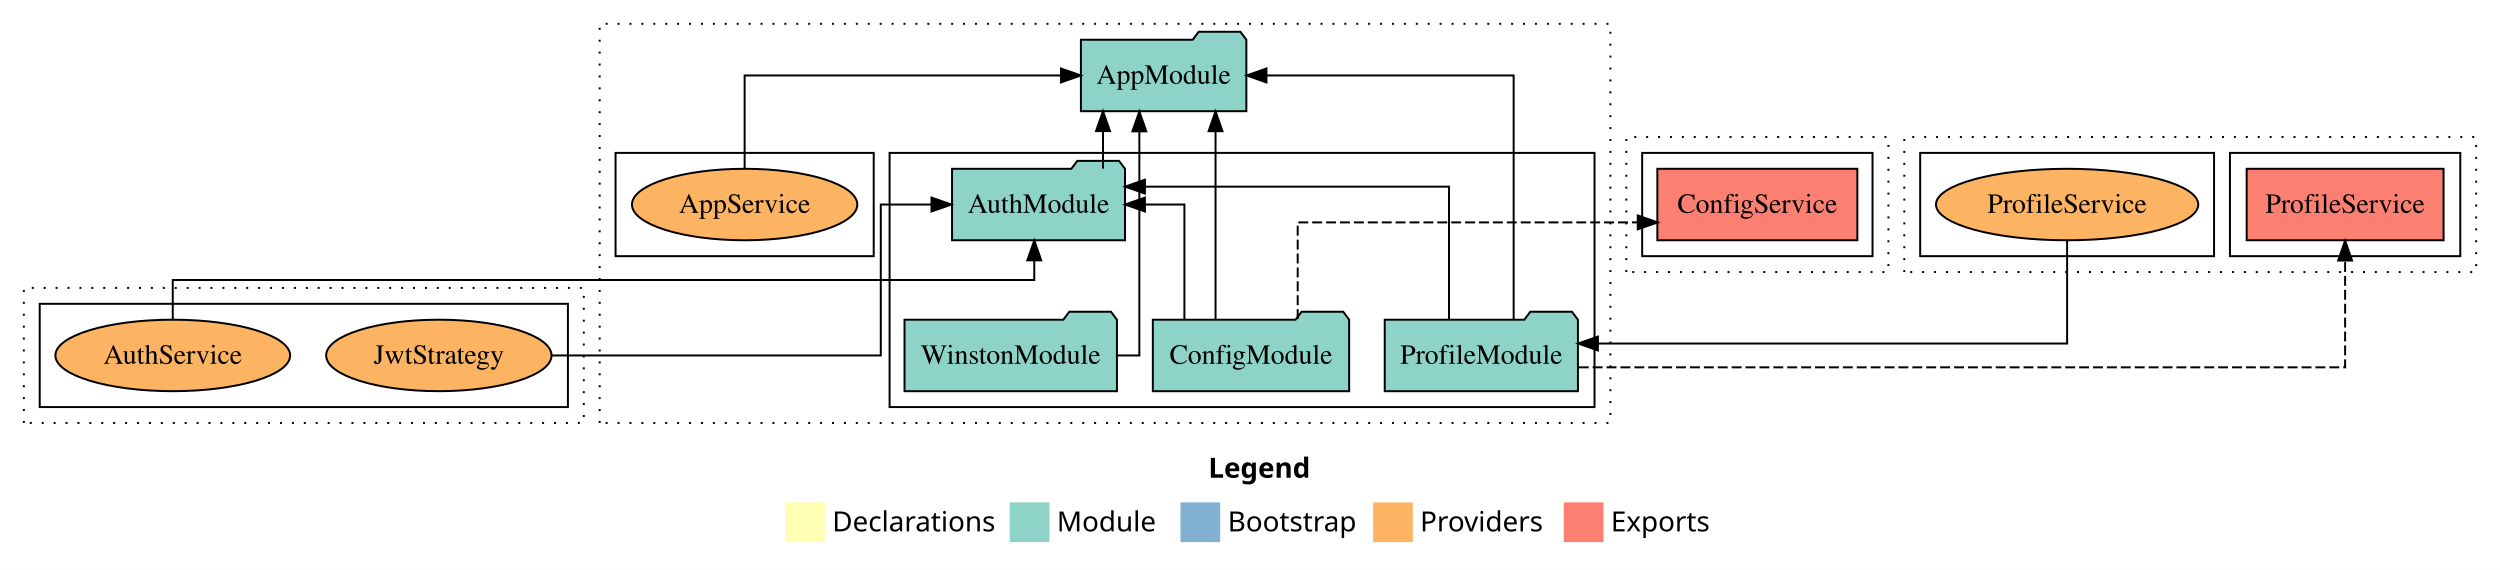
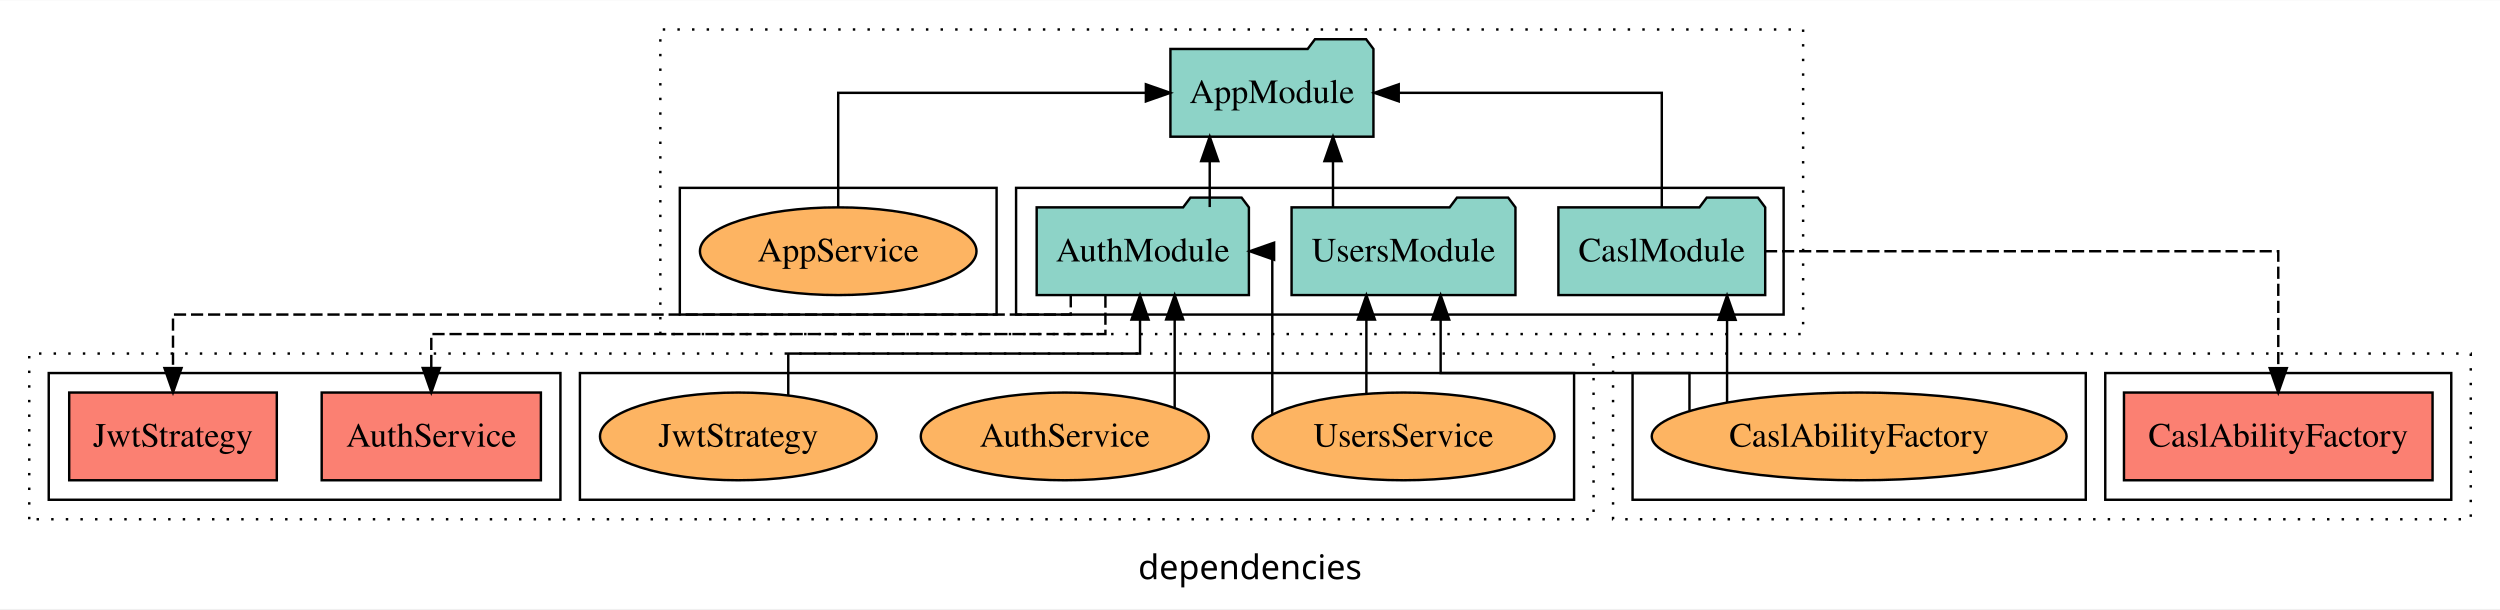
- <svg xmlns="http://www.w3.org/2000/svg" width="1259pt" height="287pt" viewBox="0.00 0.00 1259.00 287.00">
-   <g id="graph0" class="graph" transform="scale(1 1) rotate(0) translate(4 283)">
-     <polygon fill="#ffffff" stroke="transparent" points="-4,4 -4,-283 1255,-283 1255,4 -4,4" />
-     <text text-anchor="start" x="604.509" y="-42.4" font-family="sans-serif" font-weight="bold" font-size="14.00" fill="#000000">Legend</text>
-     <polygon fill="#ffffb3" stroke="transparent" points="391.5,-10 391.5,-30 411.5,-30 411.5,-10 391.5,-10" />
-     <text text-anchor="start" x="415.129" y="-15.4" font-family="sans-serif" font-size="14.00" fill="#000000">  Declarations</text>
-     <polygon fill="#8dd3c7" stroke="transparent" points="504.5,-10 504.5,-30 524.5,-30 524.5,-10 504.5,-10" />
-     <text text-anchor="start" x="528.225" y="-15.4" font-family="sans-serif" font-size="14.00" fill="#000000">  Module</text>
-     <polygon fill="#80b1d3" stroke="transparent" points="590.5,-10 590.5,-30 610.5,-30 610.5,-10 590.5,-10" />
-     <text text-anchor="start" x="614.281" y="-15.4" font-family="sans-serif" font-size="14.00" fill="#000000">  Bootstrap</text>
-     <polygon fill="#fdb462" stroke="transparent" points="687.5,-10 687.5,-30 707.5,-30 707.5,-10 687.5,-10" />
-     <text text-anchor="start" x="711.173" y="-15.4" font-family="sans-serif" font-size="14.00" fill="#000000">  Providers</text>
-     <polygon fill="#fb8072" stroke="transparent" points="783.5,-10 783.5,-30 803.5,-30 803.5,-10 783.5,-10" />
-     <text text-anchor="start" x="807.226" y="-15.4" font-family="sans-serif" font-size="14.00" fill="#000000">  Exports</text>
+ <svg xmlns="http://www.w3.org/2000/svg" width="1026pt" height="250pt" viewBox="0.00 0.00 1026.00 249.80">
+   <g id="graph0" class="graph" transform="scale(1 1) rotate(0) translate(4 245.8)">
+     <polygon fill="white" stroke="transparent" points="-4,4 -4,-245.8 1022,-245.8 1022,4 -4,4" />
+     <text text-anchor="middle" x="509" y="-8.2" font-family="sans-serif" font-size="14.00">dependencies</text>
    <g id="clust1" class="cluster">
-       <polygon fill="none" stroke="#000000" stroke-dasharray="1,5" points="298,-70 298,-271 807,-271 807,-70 298,-70" />
+       <polygon fill="none" stroke="black" stroke-dasharray="1,5" points="267,-108.8 267,-233.8 736,-233.8 736,-108.8 267,-108.8" />
    </g>
    <g id="clust3" class="cluster">
-       <polygon fill="none" stroke="#000000" points="444,-78 444,-206 799,-206 799,-78 444,-78" />
+       <polygon fill="none" stroke="black" points="413,-116.8 413,-168.8 728,-168.8 728,-116.8 413,-116.8" />
    </g>
    <g id="clust6" class="cluster">
-       <polygon fill="none" stroke="#000000" points="306,-154 306,-206 436,-206 436,-154 306,-154" />
+       <polygon fill="none" stroke="black" points="275,-116.8 275,-168.8 405,-168.8 405,-116.8 275,-116.8" />
    </g>
    <g id="clust7" class="cluster">
-       <polygon fill="none" stroke="#000000" stroke-dasharray="1,5" points="8,-70 8,-138 290,-138 290,-70 8,-70" />
+       <polygon fill="none" stroke="black" stroke-dasharray="1,5" points="8,-32.8 8,-100.8 650,-100.8 650,-32.8 8,-32.8" />
+     </g>
+     <g id="clust10" class="cluster">
+       <polygon fill="none" stroke="black" points="16,-40.8 16,-92.8 226,-92.8 226,-40.8 16,-40.8" />
    </g>
    <g id="clust12" class="cluster">
-       <polygon fill="none" stroke="#000000" points="16,-78 16,-130 282,-130 282,-78 16,-78" />
+       <polygon fill="none" stroke="black" points="234,-40.8 234,-92.8 642,-92.8 642,-40.8 234,-40.8" />
    </g>
    <g id="clust13" class="cluster">
-       <polygon fill="none" stroke="#000000" stroke-dasharray="1,5" points="815,-146 815,-214 947,-214 947,-146 815,-146" />
+       <polygon fill="none" stroke="black" stroke-dasharray="1,5" points="658,-32.8 658,-100.8 1010,-100.8 1010,-32.8 658,-32.8" />
    </g>
    <g id="clust16" class="cluster">
-       <polygon fill="none" stroke="#000000" points="823,-154 823,-206 939,-206 939,-154 823,-154" />
+       <polygon fill="none" stroke="black" points="860,-40.8 860,-92.8 1002,-92.8 1002,-40.8 860,-40.8" />
    </g>
-     <g id="clust19" class="cluster">
-       <polygon fill="none" stroke="#000000" stroke-dasharray="1,5" points="955,-146 955,-214 1243,-214 1243,-146 955,-146" />
-     </g>
-     <g id="clust22" class="cluster">
-       <polygon fill="none" stroke="#000000" points="1119,-154 1119,-206 1235,-206 1235,-154 1119,-154" />
-     </g>
-     <g id="clust24" class="cluster">
-       <polygon fill="none" stroke="#000000" points="963,-154 963,-206 1111,-206 1111,-154 963,-154" />
+     <g id="clust18" class="cluster">
+       <polygon fill="none" stroke="black" points="666,-40.8 666,-92.8 852,-92.8 852,-40.8 666,-40.8" />
    </g>
    <g id="node1" class="node">
-       <polygon fill="#8dd3c7" stroke="#000000" points="562.548,-198 559.548,-202 538.548,-202 535.548,-198 475.452,-198 475.452,-162 562.548,-162 562.548,-198" />
-       <text text-anchor="middle" x="519" y="-175.8" font-family="Times,serif" font-size="14.00" fill="#000000">AuthModule</text>
+       <polygon fill="#8dd3c7" stroke="black" points="508.55,-160.8 505.55,-164.8 484.55,-164.8 481.55,-160.8 421.45,-160.8 421.45,-124.8 508.55,-124.8 508.55,-160.8" />
+       <text text-anchor="middle" x="465" y="-138.6" font-family="Times,serif" font-size="14.00">AuthModule</text>
+     </g>
+     <g id="node4" class="node">
+       <polygon fill="#8dd3c7" stroke="black" points="559.66,-225.8 556.66,-229.8 535.66,-229.8 532.66,-225.8 476.34,-225.8 476.34,-189.8 559.66,-189.8 559.66,-225.8" />
+       <text text-anchor="middle" x="518" y="-203.6" font-family="Times,serif" font-size="14.00">AppModule</text>
+     </g>
+     <g id="edge1" class="edge">
+       <path fill="none" stroke="black" d="M492.47,-160.91C492.47,-160.91 492.47,-179.79 492.47,-179.79" />
+       <polygon fill="black" stroke="black" points="488.97,-179.79 492.47,-189.79 495.97,-179.79 488.97,-179.79" />
+     </g>
+     <g id="node6" class="node">
+       <polygon fill="#fb8072" stroke="black" points="217.98,-84.8 128.02,-84.8 128.02,-48.8 217.98,-48.8 217.98,-84.8" />
+       <text text-anchor="middle" x="173" y="-62.6" font-family="Times,serif" font-size="14.00">AuthService </text>
+     </g>
+     <g id="edge5" class="edge">
+       <path fill="none" stroke="black" stroke-dasharray="5,2" d="M449.66,-124.61C449.66,-116.52 449.66,-108.8 449.66,-108.8 449.66,-108.8 173,-108.8 173,-108.8 173,-108.8 173,-94.86 173,-94.86" />
+       <polygon fill="black" stroke="black" points="176.5,-94.86 173,-84.86 169.5,-94.86 176.5,-94.86" />
+     </g>
+     <g id="node7" class="node">
+       <polygon fill="#fb8072" stroke="black" points="109.6,-84.8 24.4,-84.8 24.4,-48.8 109.6,-48.8 109.6,-84.8" />
+       <text text-anchor="middle" x="67" y="-62.6" font-family="Times,serif" font-size="14.00">JwtStrategy </text>
+     </g>
+     <g id="edge6" class="edge">
+       <path fill="none" stroke="black" stroke-dasharray="5,2" d="M435.44,-124.74C435.44,-120.31 435.44,-116.8 435.44,-116.8 435.44,-116.8 67,-116.8 67,-116.8 67,-116.8 67,-94.85 67,-94.85" />
+       <polygon fill="black" stroke="black" points="70.5,-94.85 67,-84.85 63.5,-94.85 70.5,-94.85" />
+     </g>
+     <g id="node2" class="node">
+       <polygon fill="#8dd3c7" stroke="black" points="720.44,-160.8 717.44,-164.8 696.44,-164.8 693.44,-160.8 635.56,-160.8 635.56,-124.8 720.44,-124.8 720.44,-160.8" />
+       <text text-anchor="middle" x="678" y="-138.6" font-family="Times,serif" font-size="14.00">CaslModule</text>
+     </g>
+     <g id="edge2" class="edge">
+       <path fill="none" stroke="black" d="M678,-160.91C678,-180.14 678,-207.8 678,-207.8 678,-207.8 570.04,-207.8 570.04,-207.8" />
+       <polygon fill="black" stroke="black" points="570.04,-204.3 560.04,-207.8 570.04,-211.3 570.04,-204.3" />
+     </g>
+     <g id="node11" class="node">
+       <polygon fill="#fb8072" stroke="black" points="994.32,-84.8 867.68,-84.8 867.68,-48.8 994.32,-48.8 994.32,-84.8" />
+       <text text-anchor="middle" x="931" y="-62.6" font-family="Times,serif" font-size="14.00">CaslAbilityFactory </text>
+     </g>
+     <g id="edge10" class="edge">
+       <path fill="none" stroke="black" stroke-dasharray="5,2" d="M720.35,-142.8C792.37,-142.8 931,-142.8 931,-142.8 931,-142.8 931,-94.81 931,-94.81" />
+       <polygon fill="black" stroke="black" points="934.5,-94.81 931,-84.81 927.5,-94.81 934.5,-94.81" />
+     </g>
+     <g id="node3" class="node">
+       <polygon fill="#8dd3c7" stroke="black" points="617.94,-160.8 614.94,-164.8 593.94,-164.8 590.94,-160.8 526.06,-160.8 526.06,-124.8 617.94,-124.8 617.94,-160.8" />
+       <text text-anchor="middle" x="572" y="-138.6" font-family="Times,serif" font-size="14.00">UsersModule</text>
+     </g>
+     <g id="edge3" class="edge">
+       <path fill="none" stroke="black" d="M543.06,-160.91C543.06,-160.91 543.06,-179.79 543.06,-179.79" />
+       <polygon fill="black" stroke="black" points="539.56,-179.79 543.06,-189.79 546.56,-179.79 539.56,-179.79" />
    </g>
    <g id="node5" class="node">
-       <polygon fill="#8dd3c7" stroke="#000000" points="623.657,-263 620.657,-267 599.657,-267 596.657,-263 540.343,-263 540.343,-227 623.657,-227 623.657,-263" />
-       <text text-anchor="middle" x="582" y="-240.8" font-family="Times,serif" font-size="14.00" fill="#000000">AppModule</text>
+       <ellipse fill="#fdb462" stroke="black" cx="340" cy="-142.8" rx="56.75" ry="18" />
+       <text text-anchor="middle" x="340" y="-138.6" font-family="Times,serif" font-size="14.00">AppService</text>
    </g>
-     <g id="edge1" class="edge">
-       <path fill="none" stroke="#000000" d="M551.473,-198.106C551.473,-198.106 551.473,-216.991 551.473,-216.991" />
-       <polygon fill="#000000" stroke="#000000" points="547.973,-216.991 551.473,-226.991 554.973,-216.991 547.973,-216.991" />
+     <g id="edge4" class="edge">
+       <path fill="none" stroke="black" d="M340,-160.91C340,-180.14 340,-207.8 340,-207.8 340,-207.8 466.27,-207.8 466.27,-207.8" />
+       <polygon fill="black" stroke="black" points="466.27,-211.3 476.27,-207.8 466.27,-204.3 466.27,-211.3" />
    </g>
-     <g id="node2" class="node">
-       <polygon fill="#8dd3c7" stroke="#000000" points="675.439,-122 672.439,-126 651.439,-126 648.439,-122 576.561,-122 576.561,-86 675.439,-86 675.439,-122" />
-       <text text-anchor="middle" x="626" y="-99.8" font-family="Times,serif" font-size="14.00" fill="#000000">ConfigModule</text>
+     <g id="node8" class="node">
+       <ellipse fill="#fdb462" stroke="black" cx="433" cy="-66.8" rx="59.11" ry="18" />
+       <text text-anchor="middle" x="433" y="-62.6" font-family="Times,serif" font-size="14.00">AuthService</text>
    </g>
-     <g id="edge6" class="edge">
-       <path fill="none" stroke="#000000" d="M592.463,-122.011C592.463,-144.485 592.463,-180 592.463,-180 592.463,-180 572.583,-180 572.583,-180" />
-       <polygon fill="#000000" stroke="#000000" points="572.583,-176.5 562.583,-180 572.583,-183.5 572.583,-176.5" />
-     </g>
-     <g id="edge2" class="edge">
-       <path fill="none" stroke="#000000" d="M608.146,-122.145C608.146,-122.145 608.146,-216.925 608.146,-216.925" />
-       <polygon fill="#000000" stroke="#000000" points="604.646,-216.925 608.146,-226.925 611.646,-216.925 604.646,-216.925" />
+     <g id="edge7" class="edge">
+       <path fill="none" stroke="black" d="M478.09,-78.68C478.09,-78.68 478.09,-114.79 478.09,-114.79" />
+       <polygon fill="black" stroke="black" points="474.59,-114.79 478.09,-124.79 481.59,-114.79 474.59,-114.79" />
    </g>
    <g id="node9" class="node">
-       <polygon fill="#fb8072" stroke="#000000" points="931.366,-198 830.634,-198 830.634,-162 931.366,-162 931.366,-198" />
-       <text text-anchor="middle" x="881" y="-175.8" font-family="Times,serif" font-size="14.00" fill="#000000">ConfigService </text>
+       <ellipse fill="#fdb462" stroke="black" cx="299" cy="-66.8" rx="56.77" ry="18" />
+       <text text-anchor="middle" x="299" y="-62.6" font-family="Times,serif" font-size="14.00">JwtStrategy</text>
    </g>
-     <g id="edge10" class="edge">
-       <path fill="none" stroke="#000000" stroke-dasharray="5,2" d="M649.524,-122.308C649.524,-142.145 649.524,-171 649.524,-171 649.524,-171 820.773,-171 820.773,-171" />
-       <polygon fill="#000000" stroke="#000000" points="820.773,-174.5 830.773,-171 820.773,-167.5 820.773,-174.5" />
-     </g>
-     <g id="node3" class="node">
-       <polygon fill="#8dd3c7" stroke="#000000" points="790.65,-122 787.65,-126 766.65,-126 763.65,-122 693.35,-122 693.35,-86 790.65,-86 790.65,-122" />
-       <text text-anchor="middle" x="742" y="-99.8" font-family="Times,serif" font-size="14.00" fill="#000000">ProfileModule</text>
-     </g>
-     <g id="edge7" class="edge">
-       <path fill="none" stroke="#000000" d="M725.725,-122.026C725.725,-146.977 725.725,-189 725.725,-189 725.725,-189 572.588,-189 572.588,-189" />
-       <polygon fill="#000000" stroke="#000000" points="572.588,-185.5 562.588,-189 572.588,-192.5 572.588,-185.5" />
-     </g>
-     <g id="edge3" class="edge">
-       <path fill="none" stroke="#000000" d="M758.275,-122.145C758.275,-160.226 758.275,-245 758.275,-245 758.275,-245 633.775,-245 633.775,-245" />
-       <polygon fill="#000000" stroke="#000000" points="633.775,-241.5 623.775,-245 633.775,-248.5 633.775,-241.5" />
+     <g id="edge8" class="edge">
+       <path fill="none" stroke="black" d="M319.5,-83.8C319.5,-92.3 319.5,-100.8 319.5,-100.8 319.5,-100.8 463.87,-100.8 463.87,-100.8 463.87,-100.8 463.87,-114.74 463.87,-114.74" />
+       <polygon fill="black" stroke="black" points="460.37,-114.74 463.87,-124.74 467.37,-114.74 460.37,-114.74" />
    </g>
    <g id="node10" class="node">
-       <polygon fill="#fb8072" stroke="#000000" points="1226.578,-198 1127.422,-198 1127.422,-162 1226.578,-162 1226.578,-198" />
-       <text text-anchor="middle" x="1177" y="-175.8" font-family="Times,serif" font-size="14.00" fill="#000000">ProfileService </text>
+       <ellipse fill="#fdb462" stroke="black" cx="572" cy="-66.8" rx="61.97" ry="18" />
+       <text text-anchor="middle" x="572" y="-62.6" font-family="Times,serif" font-size="14.00">UsersService</text>
+     </g>
+     <g id="edge9" class="edge">
+       <path fill="none" stroke="black" d="M518.15,-75.82C518.15,-95.95 518.15,-142.8 518.15,-142.8 518.15,-142.8 517.22,-142.8 517.22,-142.8" />
+       <polygon fill="black" stroke="black" points="518.89,-139.3 508.89,-142.8 518.89,-146.3 518.89,-139.3" />
+     </g>
+     <g id="edge13" class="edge">
+       <path fill="none" stroke="black" d="M556.76,-84.43C556.76,-84.43 556.76,-114.74 556.76,-114.74" />
+       <polygon fill="black" stroke="black" points="553.26,-114.74 556.76,-124.74 560.26,-114.74 553.26,-114.74" />
+     </g>
+     <g id="node12" class="node">
+       <ellipse fill="#fdb462" stroke="black" cx="759" cy="-66.8" rx="85.13" ry="18" />
+       <text text-anchor="middle" x="759" y="-62.6" font-family="Times,serif" font-size="14.00">CaslAbilityFactory</text>
    </g>
    <g id="edge11" class="edge">
-       <path fill="none" stroke="#000000" stroke-dasharray="5,2" d="M791.054,-98C904.818,-98 1177,-98 1177,-98 1177,-98 1177,-151.802 1177,-151.802" />
-       <polygon fill="#000000" stroke="#000000" points="1173.5,-151.802 1177,-161.802 1180.5,-151.802 1173.5,-151.802" />
-     </g>
-     <g id="node4" class="node">
-       <polygon fill="#8dd3c7" stroke="#000000" points="558.49,-122 555.49,-126 534.49,-126 531.49,-122 451.51,-122 451.51,-86 558.49,-86 558.49,-122" />
-       <text text-anchor="middle" x="505" y="-99.8" font-family="Times,serif" font-size="14.00" fill="#000000">WinstonModule</text>
-     </g>
-     <g id="edge4" class="edge">
-       <path fill="none" stroke="#000000" d="M558.494,-104C565.207,-104 569.777,-104 569.777,-104 569.777,-104 569.777,-216.855 569.777,-216.855" />
-       <polygon fill="#000000" stroke="#000000" points="566.277,-216.855 569.777,-226.855 573.277,-216.855 566.277,-216.855" />
-     </g>
-     <g id="node6" class="node">
-       <ellipse fill="#fdb462" stroke="#000000" cx="371" cy="-180" rx="56.741" ry="18" />
-       <text text-anchor="middle" x="371" y="-175.8" font-family="Times,serif" font-size="14.00" fill="#000000">AppService</text>
-     </g>
-     <g id="edge5" class="edge">
-       <path fill="none" stroke="#000000" d="M371,-198.106C371,-217.339 371,-245 371,-245 371,-245 530.313,-245 530.313,-245" />
-       <polygon fill="#000000" stroke="#000000" points="530.313,-248.5 540.313,-245 530.313,-241.5 530.313,-248.5" />
-     </g>
-     <g id="node7" class="node">
-       <ellipse fill="#fdb462" stroke="#000000" cx="83" cy="-104" rx="59.108" ry="18" />
-       <text text-anchor="middle" x="83" y="-99.8" font-family="Times,serif" font-size="14.00" fill="#000000">AuthService</text>
-     </g>
-     <g id="edge8" class="edge">
-       <path fill="none" stroke="#000000" d="M83,-122.11C83,-131.897 83,-142 83,-142 83,-142 516.861,-142 516.861,-142 516.861,-142 516.861,-151.89 516.861,-151.89" />
-       <polygon fill="#000000" stroke="#000000" points="513.361,-151.89 516.861,-161.89 520.361,-151.89 513.361,-151.89" />
-     </g>
-     <g id="node8" class="node">
-       <ellipse fill="#fdb462" stroke="#000000" cx="217" cy="-104" rx="56.756" ry="18" />
-       <text text-anchor="middle" x="217" y="-99.8" font-family="Times,serif" font-size="14.00" fill="#000000">JwtStrategy</text>
-     </g>
-     <g id="edge9" class="edge">
-       <path fill="none" stroke="#000000" d="M273.738,-104C339.678,-104 439.562,-104 439.562,-104 439.562,-104 439.562,-180 439.562,-180 439.562,-180 465.099,-180 465.099,-180" />
-       <polygon fill="#000000" stroke="#000000" points="465.099,-183.5 475.099,-180 465.099,-176.5 465.099,-183.5" />
-     </g>
-     <g id="node11" class="node">
-       <ellipse fill="#fdb462" stroke="#000000" cx="1037" cy="-180" rx="66.045" ry="18" />
-       <text text-anchor="middle" x="1037" y="-175.8" font-family="Times,serif" font-size="14.00" fill="#000000">ProfileService</text>
+       <path fill="none" stroke="black" d="M704.79,-80.74C704.79,-80.74 704.79,-114.64 704.79,-114.64" />
+       <polygon fill="black" stroke="black" points="701.29,-114.64 704.79,-124.64 708.29,-114.64 701.29,-114.64" />
    </g>
    <g id="edge12" class="edge">
-       <path fill="none" stroke="#000000" d="M1037,-161.973C1037,-141.233 1037,-110 1037,-110 1037,-110 800.713,-110 800.713,-110" />
-       <polygon fill="#000000" stroke="#000000" points="800.713,-106.5 790.713,-110 800.713,-113.5 800.713,-106.5" />
+       <path fill="none" stroke="black" d="M689.36,-77.38C689.36,-84.57 689.36,-92.8 689.36,-92.8 689.36,-92.8 587.24,-92.8 587.24,-92.8 587.24,-92.8 587.24,-114.75 587.24,-114.75" />
+       <polygon fill="black" stroke="black" points="583.74,-114.75 587.24,-124.75 590.74,-114.75 583.74,-114.75" />
    </g>
  </g>
</svg>
